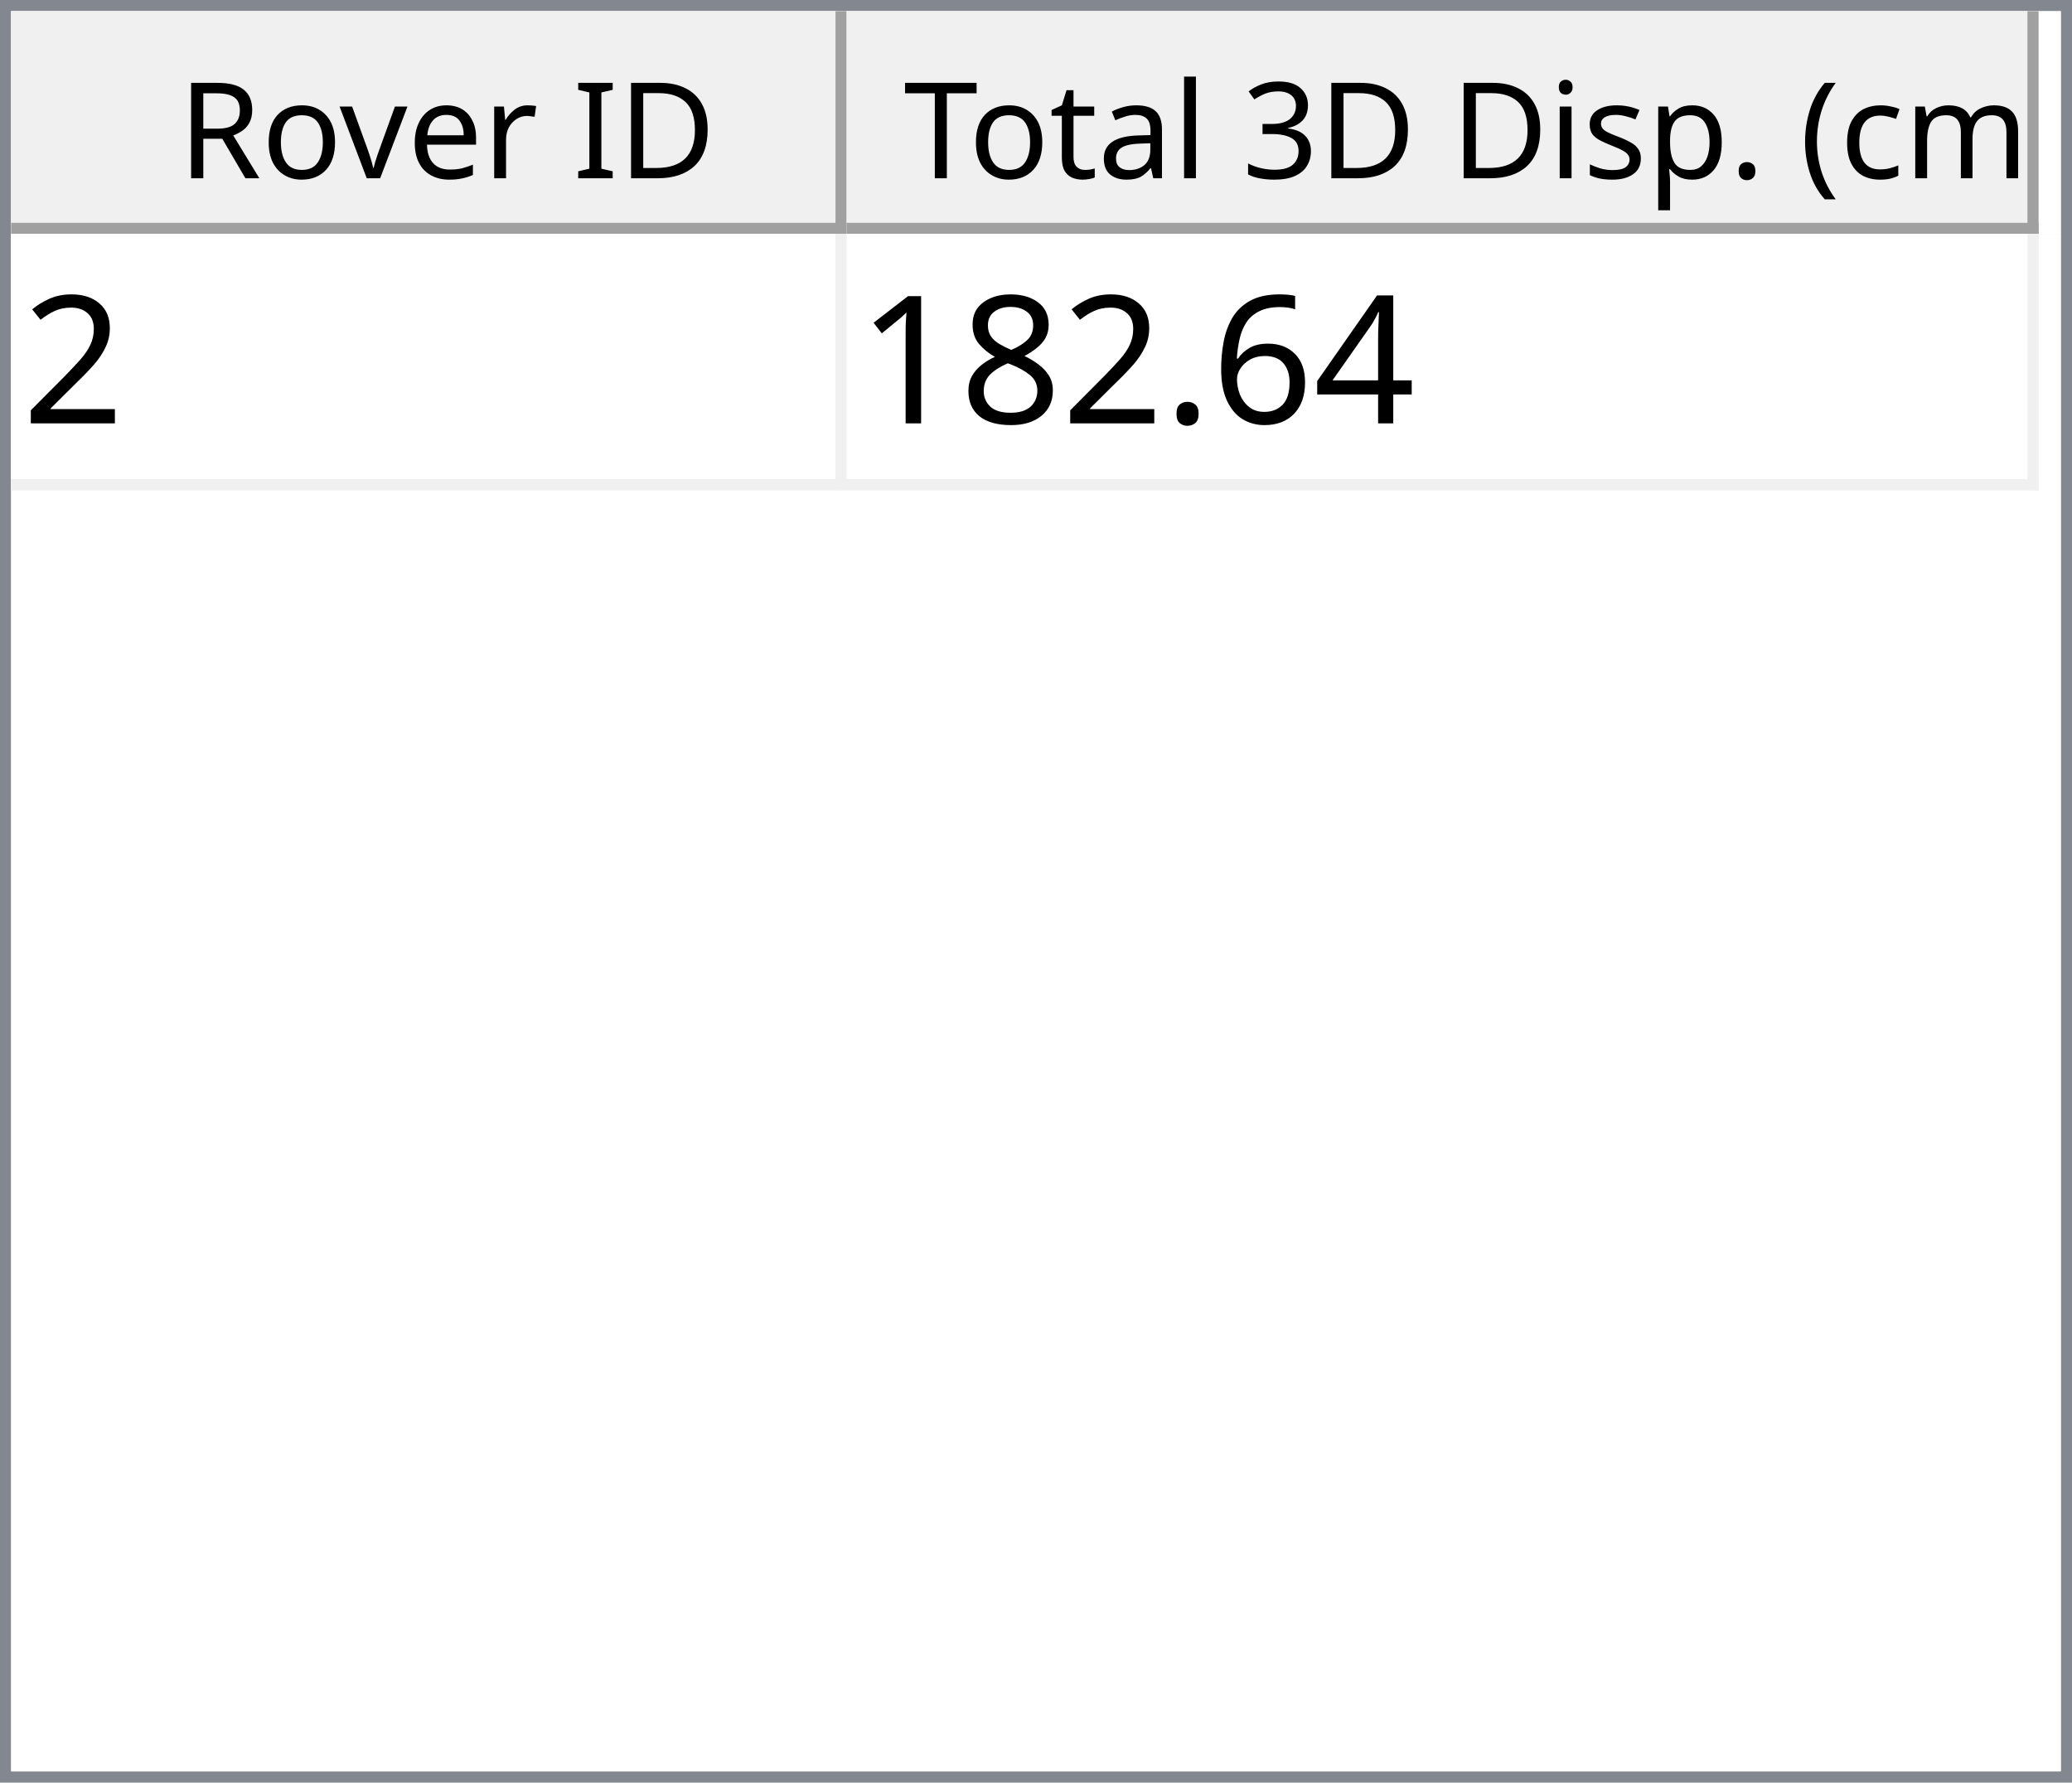
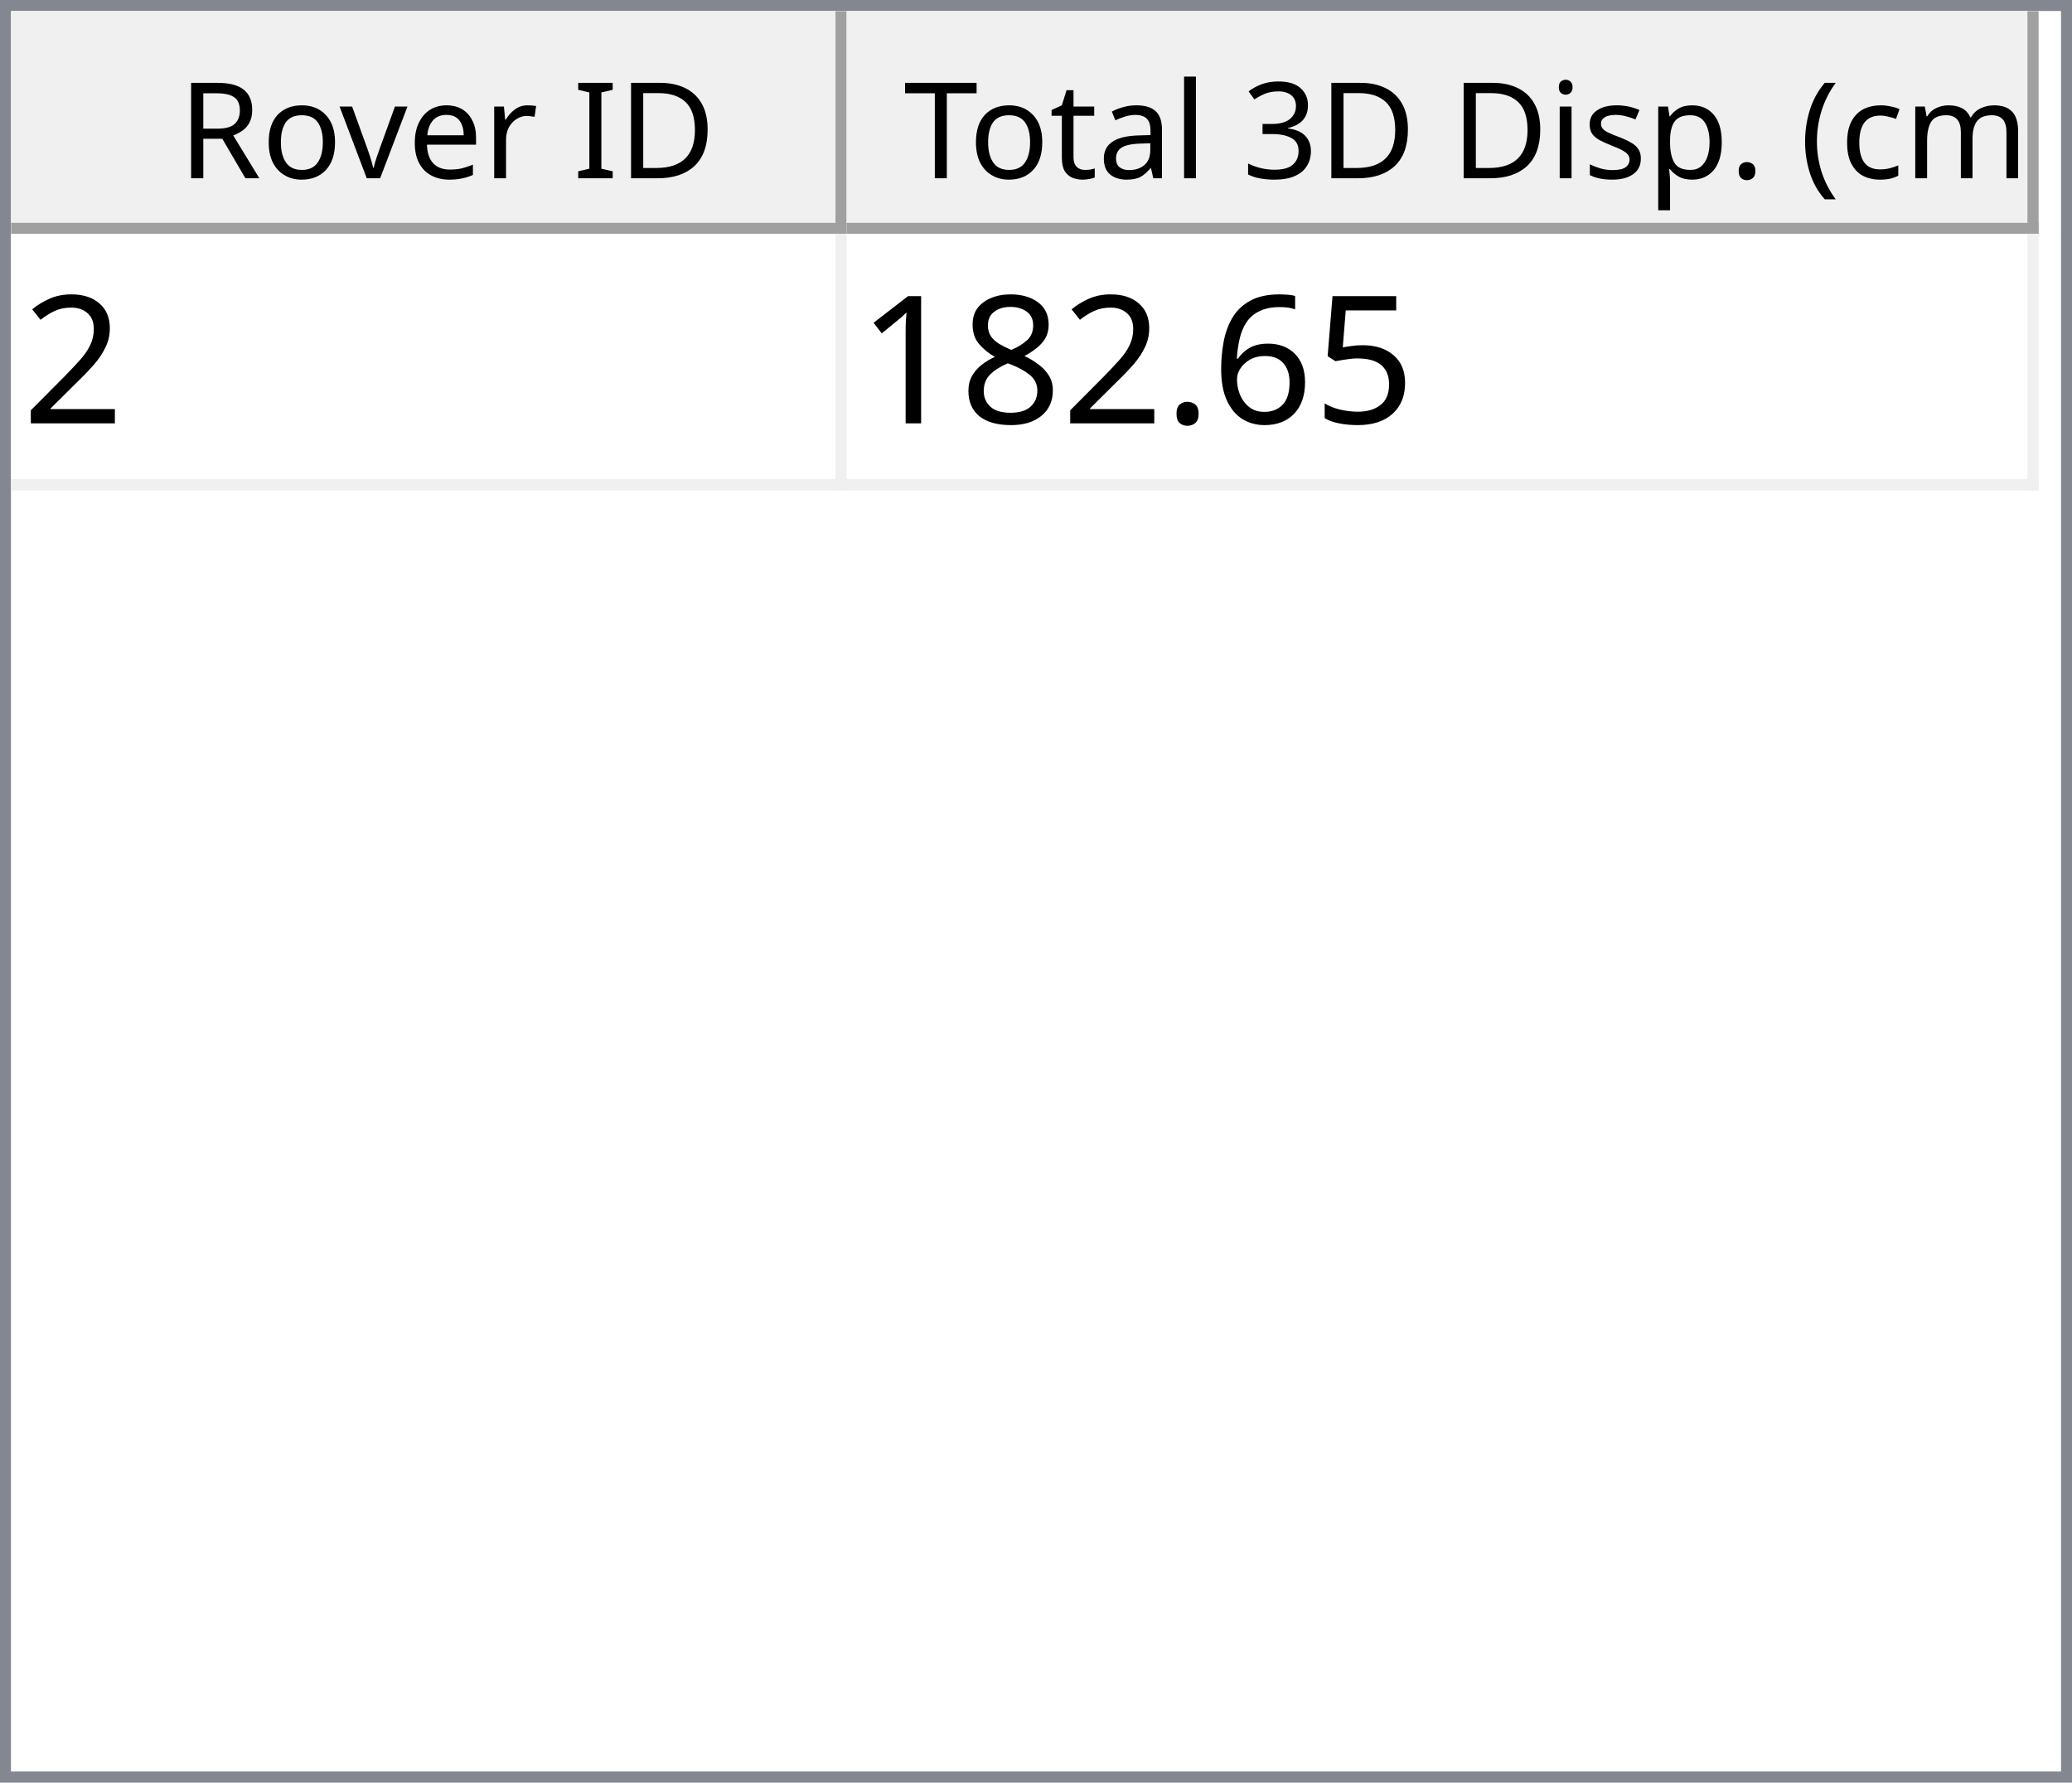
<svg xmlns="http://www.w3.org/2000/svg" style="fill-opacity:1; color-rendering:auto; color-interpolation:auto; text-rendering:auto; stroke:black; stroke-linecap:square; stroke-miterlimit:10; shape-rendering:auto; stroke-opacity:1; fill:black; stroke-dasharray:none; font-weight:normal; stroke-width:1; font-family:'Dialog'; font-style:normal; stroke-linejoin:miter; font-size:12px; stroke-dashoffset:0; image-rendering:auto;" width="186" height="160">
  <defs id="genericDefs" />
  <g>
    <defs id="defs1">
      <clipPath clipPathUnits="userSpaceOnUse" id="clipPath1">
        <path d="M0 0 L186 0 L186 160 L0 160 L0 0 Z" />
      </clipPath>
      <clipPath clipPathUnits="userSpaceOnUse" id="clipPath2">
        <path d="M0 0 L0 160 L186 160 L186 0 Z" />
      </clipPath>
      <clipPath clipPathUnits="userSpaceOnUse" id="clipPath3">
        <path d="M0 0 L0 20 L184 20 L184 0 Z" />
      </clipPath>
      <clipPath clipPathUnits="userSpaceOnUse" id="clipPath4">
        <path d="M0 0 L0 20 L75 20 L75 0 Z" />
      </clipPath>
      <clipPath clipPathUnits="userSpaceOnUse" id="clipPath5">
        <path d="M1 1 L1 19 L74 19 L74 1 Z" />
      </clipPath>
      <clipPath clipPathUnits="userSpaceOnUse" id="clipPath6">
        <path d="M0 0 L0 18 L73 18 L73 0 Z" />
      </clipPath>
      <clipPath clipPathUnits="userSpaceOnUse" id="clipPath7">
        <path d="M-0.5 -0.5 L-0.5 19.5 L74.5 19.5 L74.5 -0.5 Z" />
      </clipPath>
      <clipPath clipPathUnits="userSpaceOnUse" id="clipPath8">
        <path d="M0 0 L0 20 L107 20 L107 0 Z" />
      </clipPath>
      <clipPath clipPathUnits="userSpaceOnUse" id="clipPath9">
        <path d="M1 1 L1 19 L106 19 L106 1 Z" />
      </clipPath>
      <clipPath clipPathUnits="userSpaceOnUse" id="clipPath10">
        <path d="M0 0 L0 18 L105 18 L105 0 Z" />
      </clipPath>
      <clipPath clipPathUnits="userSpaceOnUse" id="clipPath11">
        <path d="M-0.5 -0.5 L-0.5 19.5 L106.5 19.5 L106.5 -0.5 Z" />
      </clipPath>
      <clipPath clipPathUnits="userSpaceOnUse" id="clipPath12">
        <path d="M0 0 L0 138 L184 138 L184 0 Z" />
      </clipPath>
      <clipPath clipPathUnits="userSpaceOnUse" id="clipPath13">
        <path d="M0 0 L0 23 L182 23 L182 0 Z" />
      </clipPath>
      <clipPath clipPathUnits="userSpaceOnUse" id="clipPath14">
        <path d="M-0.5 -0.5 L-0.5 22.5 L181.5 22.5 L181.5 -0.5 Z" />
      </clipPath>
      <clipPath clipPathUnits="userSpaceOnUse" id="clipPath15">
        <path d="M0 0 L0 22 L74 22 L74 0 Z" />
      </clipPath>
      <clipPath clipPathUnits="userSpaceOnUse" id="clipPath16">
        <path d="M0 0 L0 22 L106 22 L106 0 Z" />
      </clipPath>
      <font horiz-adv-x="64.551" id="font1">
        <font-face ascent="107.91" descent="25.098" units-per-em="100" style="font-style:normal; font-family:Segoe UI; font-weight:normal;" />
        <missing-glyph horiz-adv-x="64.551" d="M8.109 0 L8.109 68.266 L56.453 68.266 L56.453 0 L8.109 0 ZM15.328 7.234 L49.219 7.234 L49.219 61.031 L15.328 61.031 L15.328 7.234 Z" />
        <glyph unicode="D" horiz-adv-x="70.117" d="M9.188 0 L9.188 70.016 L28.516 70.016 Q65.531 70.016 65.531 35.891 Q65.531 19.672 55.25 9.836 Q44.969 0 27.734 0 L9.188 0 ZM17.391 62.594 L17.391 7.422 L27.828 7.422 Q41.609 7.422 49.273 14.797 Q56.938 22.172 56.938 35.688 Q56.938 62.594 28.328 62.594 L17.391 62.594 Z" />
        <glyph unicode="I" horiz-adv-x="26.611" d="M17.391 0 L9.188 0 L9.188 70.016 L17.391 70.016 L17.391 0 Z" />
        <glyph unicode=" " horiz-adv-x="27.393" d="" />
        <glyph unicode="r" horiz-adv-x="34.766" d="M34.188 41.891 Q32.078 43.5 28.125 43.5 Q23 43.5 19.555 38.672 Q16.109 33.844 16.109 25.484 L16.109 0 L8.109 0 L8.109 50 L16.109 50 L16.109 39.703 L16.312 39.703 Q18.016 44.969 21.531 47.922 Q25.047 50.875 29.391 50.875 Q32.516 50.875 34.188 50.203 L34.188 41.891 Z" />
        <glyph unicode="e" horiz-adv-x="52.295" d="M48.297 23 L12.984 23 Q13.188 14.656 17.484 10.109 Q21.781 5.562 29.297 5.562 Q37.75 5.562 44.828 11.141 L44.828 3.609 Q38.234 -1.172 27.391 -1.172 Q16.797 -1.172 10.742 5.641 Q4.688 12.453 4.688 24.812 Q4.688 36.469 11.305 43.82 Q17.922 51.172 27.734 51.172 Q37.547 51.172 42.922 44.828 Q48.297 38.484 48.297 27.203 L48.297 23 ZM40.094 29.781 Q40.047 36.719 36.75 40.578 Q33.453 44.438 27.594 44.438 Q21.922 44.438 17.969 40.383 Q14.016 36.328 13.094 29.781 L40.094 29.781 Z" />
        <glyph unicode="v" horiz-adv-x="47.9" d="M47.406 50 L27.484 0 L19.625 0 L0.688 50 L9.469 50 L22.172 13.672 Q23.578 9.672 23.922 6.688 L24.125 6.688 Q24.609 10.453 25.688 13.484 L38.969 50 L47.406 50 Z" />
        <glyph unicode="o" horiz-adv-x="58.594" d="M29 -1.172 Q17.922 -1.172 11.305 5.836 Q4.688 12.844 4.688 24.422 Q4.688 37.016 11.57 44.094 Q18.453 51.172 30.172 51.172 Q41.359 51.172 47.633 44.289 Q53.906 37.406 53.906 25.203 Q53.906 13.234 47.141 6.031 Q40.375 -1.172 29 -1.172 ZM29.594 44.438 Q21.875 44.438 17.383 39.188 Q12.891 33.938 12.891 24.703 Q12.891 15.828 17.43 10.695 Q21.969 5.562 29.594 5.562 Q37.359 5.562 41.531 10.594 Q45.703 15.625 45.703 24.906 Q45.703 34.281 41.531 39.359 Q37.359 44.438 29.594 44.438 Z" />
        <glyph unicode="R" horiz-adv-x="59.814" d="M59.375 0 L49.609 0 L37.891 19.625 Q36.281 22.359 34.766 24.289 Q33.25 26.219 31.664 27.438 Q30.078 28.656 28.25 29.219 Q26.422 29.781 24.125 29.781 L17.391 29.781 L17.391 0 L9.188 0 L9.188 70.016 L30.078 70.016 Q34.672 70.016 38.555 68.867 Q42.438 67.719 45.289 65.375 Q48.141 63.031 49.758 59.547 Q51.375 56.062 51.375 51.375 Q51.375 47.703 50.273 44.656 Q49.172 41.609 47.148 39.211 Q45.125 36.812 42.266 35.133 Q39.406 33.453 35.844 32.516 L35.844 32.328 Q37.594 31.547 38.891 30.547 Q40.188 29.547 41.359 28.18 Q42.531 26.812 43.68 25.078 Q44.828 23.344 46.234 21.047 L59.375 0 ZM17.391 62.594 L17.391 37.203 L28.516 37.203 Q31.594 37.203 34.203 38.133 Q36.812 39.062 38.719 40.797 Q40.625 42.531 41.703 45.047 Q42.781 47.562 42.781 50.688 Q42.781 56.297 39.141 59.445 Q35.5 62.594 28.609 62.594 L17.391 62.594 Z" />
        <glyph unicode=")" horiz-adv-x="30.176" d="M8.297 -15.922 L1.172 -15.922 Q16.406 2.344 16.406 26.812 Q16.406 51.469 1.078 70.016 L8.297 70.016 Q23.531 52.156 23.531 26.703 Q23.531 1.375 8.297 -15.922 Z" />
        <glyph unicode="m" horiz-adv-x="86.133" d="M79.109 0 L71.094 0 L71.094 28.719 Q71.094 37.016 68.531 40.727 Q65.969 44.438 59.906 44.438 Q54.781 44.438 51.195 39.75 Q47.609 35.062 47.609 28.516 L47.609 0 L39.594 0 L39.594 29.688 Q39.594 44.438 28.219 44.438 Q22.953 44.438 19.531 40.016 Q16.109 35.594 16.109 28.516 L16.109 0 L8.109 0 L8.109 50 L16.109 50 L16.109 42.094 L16.312 42.094 Q21.625 51.172 31.844 51.172 Q36.969 51.172 40.773 48.312 Q44.578 45.453 46 40.828 Q51.562 51.172 62.594 51.172 Q79.109 51.172 79.109 30.812 L79.109 0 Z" />
        <glyph unicode="c" horiz-adv-x="46.191" d="M42.188 2.297 Q36.422 -1.172 28.516 -1.172 Q17.828 -1.172 11.258 5.789 Q4.688 12.75 4.688 23.828 Q4.688 36.188 11.766 43.68 Q18.844 51.172 30.672 51.172 Q37.25 51.172 42.281 48.734 L42.281 40.531 Q36.719 44.438 30.375 44.438 Q22.703 44.438 17.797 38.945 Q12.891 33.453 12.891 24.516 Q12.891 15.719 17.508 10.641 Q22.125 5.562 29.891 5.562 Q36.422 5.562 42.188 9.906 L42.188 2.297 Z" />
        <glyph unicode="(" horiz-adv-x="30.176" d="M29.109 -15.922 L21.969 -15.922 Q6.844 1.375 6.844 26.703 Q6.844 52.156 21.969 70.016 L29.203 70.016 Q13.875 51.469 13.875 26.812 Q13.875 2.344 29.109 -15.922 Z" />
        <glyph unicode="." horiz-adv-x="21.68" d="M10.891 -1.078 Q8.641 -1.078 7.055 0.539 Q5.469 2.156 5.469 4.391 Q5.469 6.641 7.055 8.273 Q8.641 9.906 10.891 9.906 Q13.188 9.906 14.797 8.273 Q16.406 6.641 16.406 4.391 Q16.406 2.156 14.797 0.539 Q13.188 -1.078 10.891 -1.078 Z" />
        <glyph unicode="p" horiz-adv-x="58.789" d="M16.312 7.234 L16.109 7.234 L16.109 -23 L8.109 -23 L8.109 50 L16.109 50 L16.109 41.219 L16.312 41.219 Q22.219 51.172 33.594 51.172 Q43.266 51.172 48.688 44.461 Q54.109 37.75 54.109 26.469 Q54.109 13.922 48 6.375 Q41.891 -1.172 31.297 -1.172 Q21.578 -1.172 16.312 7.234 ZM16.109 27.391 L16.109 20.406 Q16.109 14.203 20.141 9.883 Q24.172 5.562 30.375 5.562 Q37.641 5.562 41.773 11.133 Q45.906 16.703 45.906 26.609 Q45.906 34.969 42.047 39.703 Q38.188 44.438 31.594 44.438 Q24.609 44.438 20.359 39.578 Q16.109 34.719 16.109 27.391 Z" />
        <glyph unicode="s" horiz-adv-x="42.432" d="M5.078 1.812 L5.078 10.406 Q11.625 5.562 19.484 5.562 Q30.031 5.562 30.031 12.594 Q30.031 14.594 29.125 15.992 Q28.219 17.391 26.68 18.461 Q25.141 19.531 23.07 20.383 Q21 21.234 18.609 22.172 Q15.281 23.484 12.766 24.828 Q10.25 26.172 8.57 27.859 Q6.891 29.547 6.031 31.695 Q5.172 33.844 5.172 36.719 Q5.172 40.234 6.789 42.945 Q8.406 45.656 11.086 47.484 Q13.766 49.312 17.211 50.242 Q20.656 51.172 24.312 51.172 Q30.812 51.172 35.938 48.922 L35.938 40.828 Q30.422 44.438 23.25 44.438 Q21 44.438 19.195 43.922 Q17.391 43.406 16.094 42.477 Q14.797 41.547 14.086 40.258 Q13.375 38.969 13.375 37.406 Q13.375 35.453 14.086 34.133 Q14.797 32.812 16.164 31.789 Q17.531 30.766 19.484 29.938 Q21.438 29.109 23.922 28.125 Q27.25 26.859 29.883 25.516 Q32.516 24.172 34.375 22.484 Q36.234 20.797 37.234 18.602 Q38.234 16.406 38.234 13.375 Q38.234 9.672 36.602 6.938 Q34.969 4.203 32.234 2.398 Q29.5 0.594 25.93 -0.289 Q22.359 -1.172 18.453 -1.172 Q10.75 -1.172 5.078 1.812 Z" />
        <glyph unicode="i" horiz-adv-x="24.219" d="M12.203 62.703 Q10.062 62.703 8.547 64.164 Q7.031 65.625 7.031 67.875 Q7.031 70.125 8.547 71.609 Q10.062 73.094 12.203 73.094 Q14.406 73.094 15.945 71.609 Q17.484 70.125 17.484 67.875 Q17.484 65.719 15.945 64.211 Q14.406 62.703 12.203 62.703 ZM16.109 0 L8.109 0 L8.109 50 L16.109 50 L16.109 0 Z" />
        <glyph unicode="3" horiz-adv-x="53.906" d="M46.531 19.828 Q46.531 15.094 44.75 11.211 Q42.969 7.328 39.719 4.57 Q36.469 1.812 31.93 0.297 Q27.391 -1.219 21.922 -1.219 Q11.922 -1.219 6 2.594 L6 11.188 Q13.094 5.609 22.219 5.609 Q25.875 5.609 28.828 6.539 Q31.781 7.469 33.906 9.227 Q36.031 10.984 37.18 13.477 Q38.328 15.969 38.328 19.094 Q38.328 32.812 18.797 32.812 L12.984 32.812 L12.984 39.594 L18.5 39.594 Q35.797 39.594 35.797 52.484 Q35.797 64.406 22.609 64.406 Q15.188 64.406 8.688 59.422 L8.688 67.188 Q15.375 71.188 24.609 71.188 Q29 71.188 32.57 69.969 Q36.141 68.75 38.68 66.555 Q41.219 64.359 42.609 61.281 Q44 58.203 44 54.5 Q44 40.672 30.031 36.719 L30.031 36.531 Q33.594 36.141 36.625 34.797 Q39.656 33.453 41.852 31.305 Q44.047 29.156 45.289 26.25 Q46.531 23.344 46.531 19.828 Z" />
        <glyph unicode="l" horiz-adv-x="24.219" d="M16.109 0 L8.109 0 L8.109 74.031 L16.109 74.031 L16.109 0 Z" />
        <glyph unicode="a" horiz-adv-x="50.879" d="M43.891 0 L35.891 0 L35.891 7.812 L35.688 7.812 Q30.469 -1.172 20.312 -1.172 Q12.844 -1.172 8.617 2.781 Q4.391 6.734 4.391 13.281 Q4.391 27.297 20.906 29.594 L35.891 31.688 Q35.891 44.438 25.594 44.438 Q16.547 44.438 9.281 38.281 L9.281 46.484 Q16.656 51.172 26.266 51.172 Q43.891 51.172 43.891 32.516 L43.891 0 ZM35.891 25.297 L23.828 23.641 Q18.266 22.859 15.43 20.875 Q12.594 18.891 12.594 13.875 Q12.594 10.203 15.211 7.883 Q17.828 5.562 22.172 5.562 Q28.125 5.562 32.008 9.742 Q35.891 13.922 35.891 20.312 L35.891 25.297 Z" />
        <glyph unicode="t" horiz-adv-x="33.887" d="M31.297 0.484 Q28.469 -1.078 23.828 -1.078 Q10.688 -1.078 10.688 13.578 L10.688 43.172 L2.094 43.172 L2.094 50 L10.688 50 L10.688 62.203 L18.703 64.797 L18.703 50 L31.297 50 L31.297 43.172 L18.703 43.172 L18.703 14.984 Q18.703 9.969 20.414 7.82 Q22.125 5.672 26.078 5.672 Q29.109 5.672 31.297 7.328 L31.297 0.484 Z" />
        <glyph unicode="T" horiz-adv-x="52.393" d="M50.594 62.594 L30.375 62.594 L30.375 0 L22.172 0 L22.172 62.594 L2 62.594 L2 70.016 L50.594 70.016 L50.594 62.594 Z" />
      </font>
      <font horiz-adv-x="75.0" id="font2">
        <font-face ascent="100.537" descent="21.973" units-per-em="100" style="font-style:normal; font-family:sans-serif; font-weight:normal;" />
        <missing-glyph horiz-adv-x="75.0" d="M12.5 0 L12.5 62.5 L62.5 62.5 L62.5 0 L12.5 0 ZM14.062 1.562 L60.938 1.562 L60.938 60.938 L14.062 60.938 L14.062 1.562 Z" />
        <glyph unicode="2" horiz-adv-x="55.615" d="M50.344 8.453 L50.344 0 L3.031 0 Q2.938 3.172 4.047 6.109 Q5.859 10.938 9.836 15.625 Q13.812 20.312 21.344 26.469 Q33.016 36.031 37.117 41.625 Q41.219 47.219 41.219 52.203 Q41.219 57.422 37.477 61.008 Q33.734 64.594 27.734 64.594 Q21.391 64.594 17.578 60.789 Q13.766 56.984 13.719 50.25 L4.688 51.172 Q5.609 61.281 11.664 66.578 Q17.719 71.875 27.938 71.875 Q38.234 71.875 44.242 66.164 Q50.25 60.453 50.25 52 Q50.25 47.703 48.492 43.555 Q46.734 39.406 42.656 34.812 Q38.578 30.219 29.109 22.219 Q21.188 15.578 18.945 13.211 Q16.703 10.844 15.234 8.453 L50.344 8.453 Z" />
-         <glyph unicode="4" horiz-adv-x="55.615" d="M32.328 0 L32.328 17.141 L1.266 17.141 L1.266 25.203 L33.938 71.578 L41.109 71.578 L41.109 25.203 L50.781 25.203 L50.781 17.141 L41.109 17.141 L41.109 0 L32.328 0 ZM32.328 25.203 L32.328 57.469 L9.906 25.203 L32.328 25.203 Z" />
+         <glyph unicode="5" horiz-adv-x="55.615" d="M4.156 18.75 L13.375 19.531 Q14.406 12.797 18.141 9.398 Q21.875 6 27.156 6 Q33.5 6 37.891 10.789 Q42.281 15.578 42.281 23.484 Q42.281 31 38.062 35.352 Q33.844 39.703 27 39.703 Q22.75 39.703 19.336 37.773 Q15.922 35.844 13.969 32.766 L5.719 33.844 L12.641 70.609 L48.25 70.609 L48.25 62.203 L19.672 62.203 L15.828 42.969 Q22.266 47.469 29.344 47.469 Q38.719 47.469 45.164 40.969 Q51.609 34.469 51.609 24.266 Q51.609 14.547 45.953 7.469 Q39.062 -1.219 27.156 -1.219 Q17.391 -1.219 11.211 4.25 Q5.031 9.719 4.156 18.75 Z" />
        <glyph unicode="6" horiz-adv-x="55.615" d="M49.75 54.047 L41.016 53.375 Q39.844 58.547 37.703 60.891 Q34.125 64.656 28.906 64.656 Q24.703 64.656 21.531 62.312 Q17.391 59.281 14.992 53.469 Q12.594 47.656 12.5 36.922 Q15.672 41.75 20.266 44.094 Q24.859 46.438 29.891 46.438 Q38.672 46.438 44.852 39.969 Q51.031 33.5 51.031 23.25 Q51.031 16.5 48.125 10.719 Q45.219 4.938 40.141 1.859 Q35.062 -1.219 28.609 -1.219 Q17.625 -1.219 10.695 6.859 Q3.766 14.938 3.766 33.5 Q3.766 54.25 11.422 63.672 Q18.109 71.875 29.438 71.875 Q37.891 71.875 43.289 67.141 Q48.688 62.406 49.75 54.047 ZM13.875 23.188 Q13.875 18.656 15.797 14.508 Q17.719 10.359 21.188 8.18 Q24.656 6 28.469 6 Q34.031 6 38.039 10.492 Q42.047 14.984 42.047 22.703 Q42.047 30.125 38.086 34.398 Q34.125 38.672 28.125 38.672 Q22.172 38.672 18.023 34.398 Q13.875 30.125 13.875 23.188 Z" />
        <glyph unicode="." horiz-adv-x="27.783" d="M9.078 0 L9.078 10.016 L19.094 10.016 L19.094 0 L9.078 0 Z" />
        <glyph unicode="8" horiz-adv-x="55.615" d="M17.672 38.812 Q12.203 40.828 9.57 44.539 Q6.938 48.25 6.938 53.422 Q6.938 61.234 12.555 66.555 Q18.172 71.875 27.484 71.875 Q36.859 71.875 42.578 66.43 Q48.297 60.984 48.297 53.172 Q48.297 48.188 45.68 44.508 Q43.062 40.828 37.75 38.812 Q44.344 36.672 47.781 31.883 Q51.219 27.094 51.219 20.453 Q51.219 11.281 44.727 5.031 Q38.234 -1.219 27.641 -1.219 Q17.047 -1.219 10.547 5.055 Q4.047 11.328 4.047 20.703 Q4.047 27.688 7.594 32.398 Q11.141 37.109 17.672 38.812 ZM15.922 53.719 Q15.922 48.641 19.195 45.414 Q22.469 42.188 27.688 42.188 Q32.766 42.188 36.016 45.383 Q39.266 48.578 39.266 53.219 Q39.266 58.062 35.914 61.359 Q32.562 64.656 27.594 64.656 Q22.562 64.656 19.242 61.43 Q15.922 58.203 15.922 53.719 ZM13.094 20.656 Q13.094 16.891 14.875 13.375 Q16.656 9.859 20.172 7.93 Q23.688 6 27.734 6 Q34.031 6 38.133 10.055 Q42.234 14.109 42.234 20.359 Q42.234 26.703 38.016 30.859 Q33.797 35.016 27.438 35.016 Q21.234 35.016 17.164 30.914 Q13.094 26.812 13.094 20.656 Z" />
        <glyph unicode="1" horiz-adv-x="55.615" d="M37.25 0 L28.469 0 L28.469 56 Q25.297 52.984 20.141 49.953 Q14.984 46.922 10.891 45.406 L10.891 53.906 Q18.266 57.375 23.781 62.305 Q29.297 67.234 31.594 71.875 L37.25 71.875 L37.25 0 Z" />
      </font>
    </defs>
    <g style="fill:white; stroke:white;">
      <rect x="0" y="0" width="186" style="clip-path:url(#clipPath1); stroke:none;" height="160" />
    </g>
    <g style="fill:white; text-rendering:optimizeSpeed; color-rendering:optimizeSpeed; image-rendering:optimizeSpeed; shape-rendering:crispEdges; stroke:white; color-interpolation:sRGB;">
      <rect x="0" width="186" height="160" y="0" style="stroke:none;" />
      <path style="stroke:none;" d="M0 160 L186 160 L186 0 L0 0 Z" />
    </g>
    <g style="fill:rgb(240,240,240); font-family:'Segoe UI'; stroke:rgb(240,240,240);">
      <rect x="0" y="0" width="186" style="clip-path:url(#clipPath2); stroke:none;" height="160" />
    </g>
    <g style="fill:rgb(130,135,144); font-family:'Segoe UI'; stroke:rgb(130,135,144);">
      <path d="M0 0 L186 0 L186 160 L0 160 L0 0 ZM1 1 L185 1 L185 159 L1 159 L1 1 Z" style="fill-rule:evenodd; clip-path:url(#clipPath2); stroke:none;" />
    </g>
    <g style="fill:white; font-family:'Segoe UI'; stroke:white;" transform="translate(1,1)">
      <rect x="0" y="0" width="184" style="clip-path:url(#clipPath3); stroke:none;" height="20" />
    </g>
    <g style="fill:rgb(240,240,240); font-family:'Segoe UI'; stroke:rgb(240,240,240);" transform="translate(1,1)">
      <rect x="0" y="0" width="75" style="clip-path:url(#clipPath4); stroke:none;" height="20" />
    </g>
    <g style="font-family:'Segoe UI';" transform="translate(2,2)">
      <text x="14" xml:space="preserve" y="14" style="clip-path:url(#clipPath6); stroke:none;">Rover ID</text>
    </g>
    <g style="fill:rgb(160,160,160); font-family:'Segoe UI'; stroke:rgb(160,160,160); stroke-linejoin:bevel;" transform="translate(1.5,1.5)">
      <line x1="74" x2="74" y1="0" style="fill:none; clip-path:url(#clipPath7);" y2="19" />
    </g>
    <g style="fill:rgb(160,160,160); font-family:'Segoe UI'; stroke:rgb(160,160,160); stroke-linejoin:bevel;" transform="matrix(1,0,0,1,1,1) translate(0.5,0.5)">
      <line x1="0" x2="74" y1="19" style="fill:none; clip-path:url(#clipPath7);" y2="19" />
    </g>
    <g style="fill:rgb(240,240,240); font-family:'Segoe UI'; stroke:rgb(240,240,240);" transform="translate(76,1)">
      <rect x="0" y="0" width="107" style="clip-path:url(#clipPath8); stroke:none;" height="20" />
    </g>
    <g style="font-family:'Segoe UI';" transform="translate(77,2)">
      <text x="1" xml:space="preserve" y="14" style="clip-path:url(#clipPath10); stroke:none;"> Total 3D Disp. (cm)</text>
    </g>
    <g style="fill:rgb(160,160,160); font-family:'Segoe UI'; stroke:rgb(160,160,160); stroke-linejoin:bevel;" transform="translate(76.5,1.5)">
      <line x1="106" x2="106" y1="0" style="fill:none; clip-path:url(#clipPath11);" y2="19" />
    </g>
    <g style="fill:rgb(160,160,160); font-family:'Segoe UI'; stroke:rgb(160,160,160); stroke-linejoin:bevel;" transform="matrix(1,0,0,1,76,1) translate(0.5,0.5)">
      <line x1="0" x2="106" y1="19" style="fill:none; clip-path:url(#clipPath11);" y2="19" />
    </g>
    <g style="fill:white; font-family:'Segoe UI'; stroke:white;" transform="translate(1,21)">
      <rect x="0" y="0" width="184" style="clip-path:url(#clipPath12); stroke:none;" height="138" />
    </g>
    <g style="fill:rgb(240,240,240); font-size:16px; font-family:sans-serif; stroke:rgb(240,240,240);" transform="translate(1,21)">
      <rect x="0" y="0" width="182" style="clip-path:url(#clipPath13); stroke:none;" height="23" />
      <line transform="translate(0.5,0.5)" x1="0" x2="181" y1="22" style="clip-path:url(#clipPath14); fill:none; stroke-linejoin:bevel;" y2="22" />
    </g>
    <g transform="matrix(1,0,0,1,1,21) translate(0.5,0.5)" style="fill:rgb(240,240,240); font-size:16px; font-family:sans-serif; stroke:rgb(240,240,240); stroke-linejoin:bevel;">
      <line x1="74" x2="74" y1="0" style="fill:none; clip-path:url(#clipPath14);" y2="22" />
    </g>
    <g transform="matrix(1,0,0,1,1,21) translate(0.5,0.5)" style="fill:rgb(240,240,240); font-size:16px; font-family:sans-serif; stroke:rgb(240,240,240); stroke-linejoin:bevel;">
      <line x1="181" x2="181" y1="0" style="fill:none; clip-path:url(#clipPath14);" y2="22" />
    </g>
    <g style="fill:white; font-size:16px; font-family:sans-serif; stroke:white;" transform="matrix(1,0,0,1,1,21)">
      <rect x="0" y="0" width="74" style="clip-path:url(#clipPath15); stroke:none;" height="22" />
      <text x="1" y="17" style="fill:black; clip-path:url(#clipPath15); stroke:none;" xml:space="preserve">2</text>
    </g>
    <g style="fill:white; font-size:16px; font-family:sans-serif; stroke:white;" transform="matrix(1,0,0,1,1,21) translate(75,0)">
      <rect x="0" y="0" width="106" style="clip-path:url(#clipPath16); stroke:none;" height="22" />
-       <text x="1" y="17" style="fill:black; clip-path:url(#clipPath16); stroke:none;" xml:space="preserve">182.64</text>
+       <text x="1" y="17" style="fill:black; clip-path:url(#clipPath16); stroke:none;" xml:space="preserve">182.65</text>
    </g>
  </g>
</svg>
